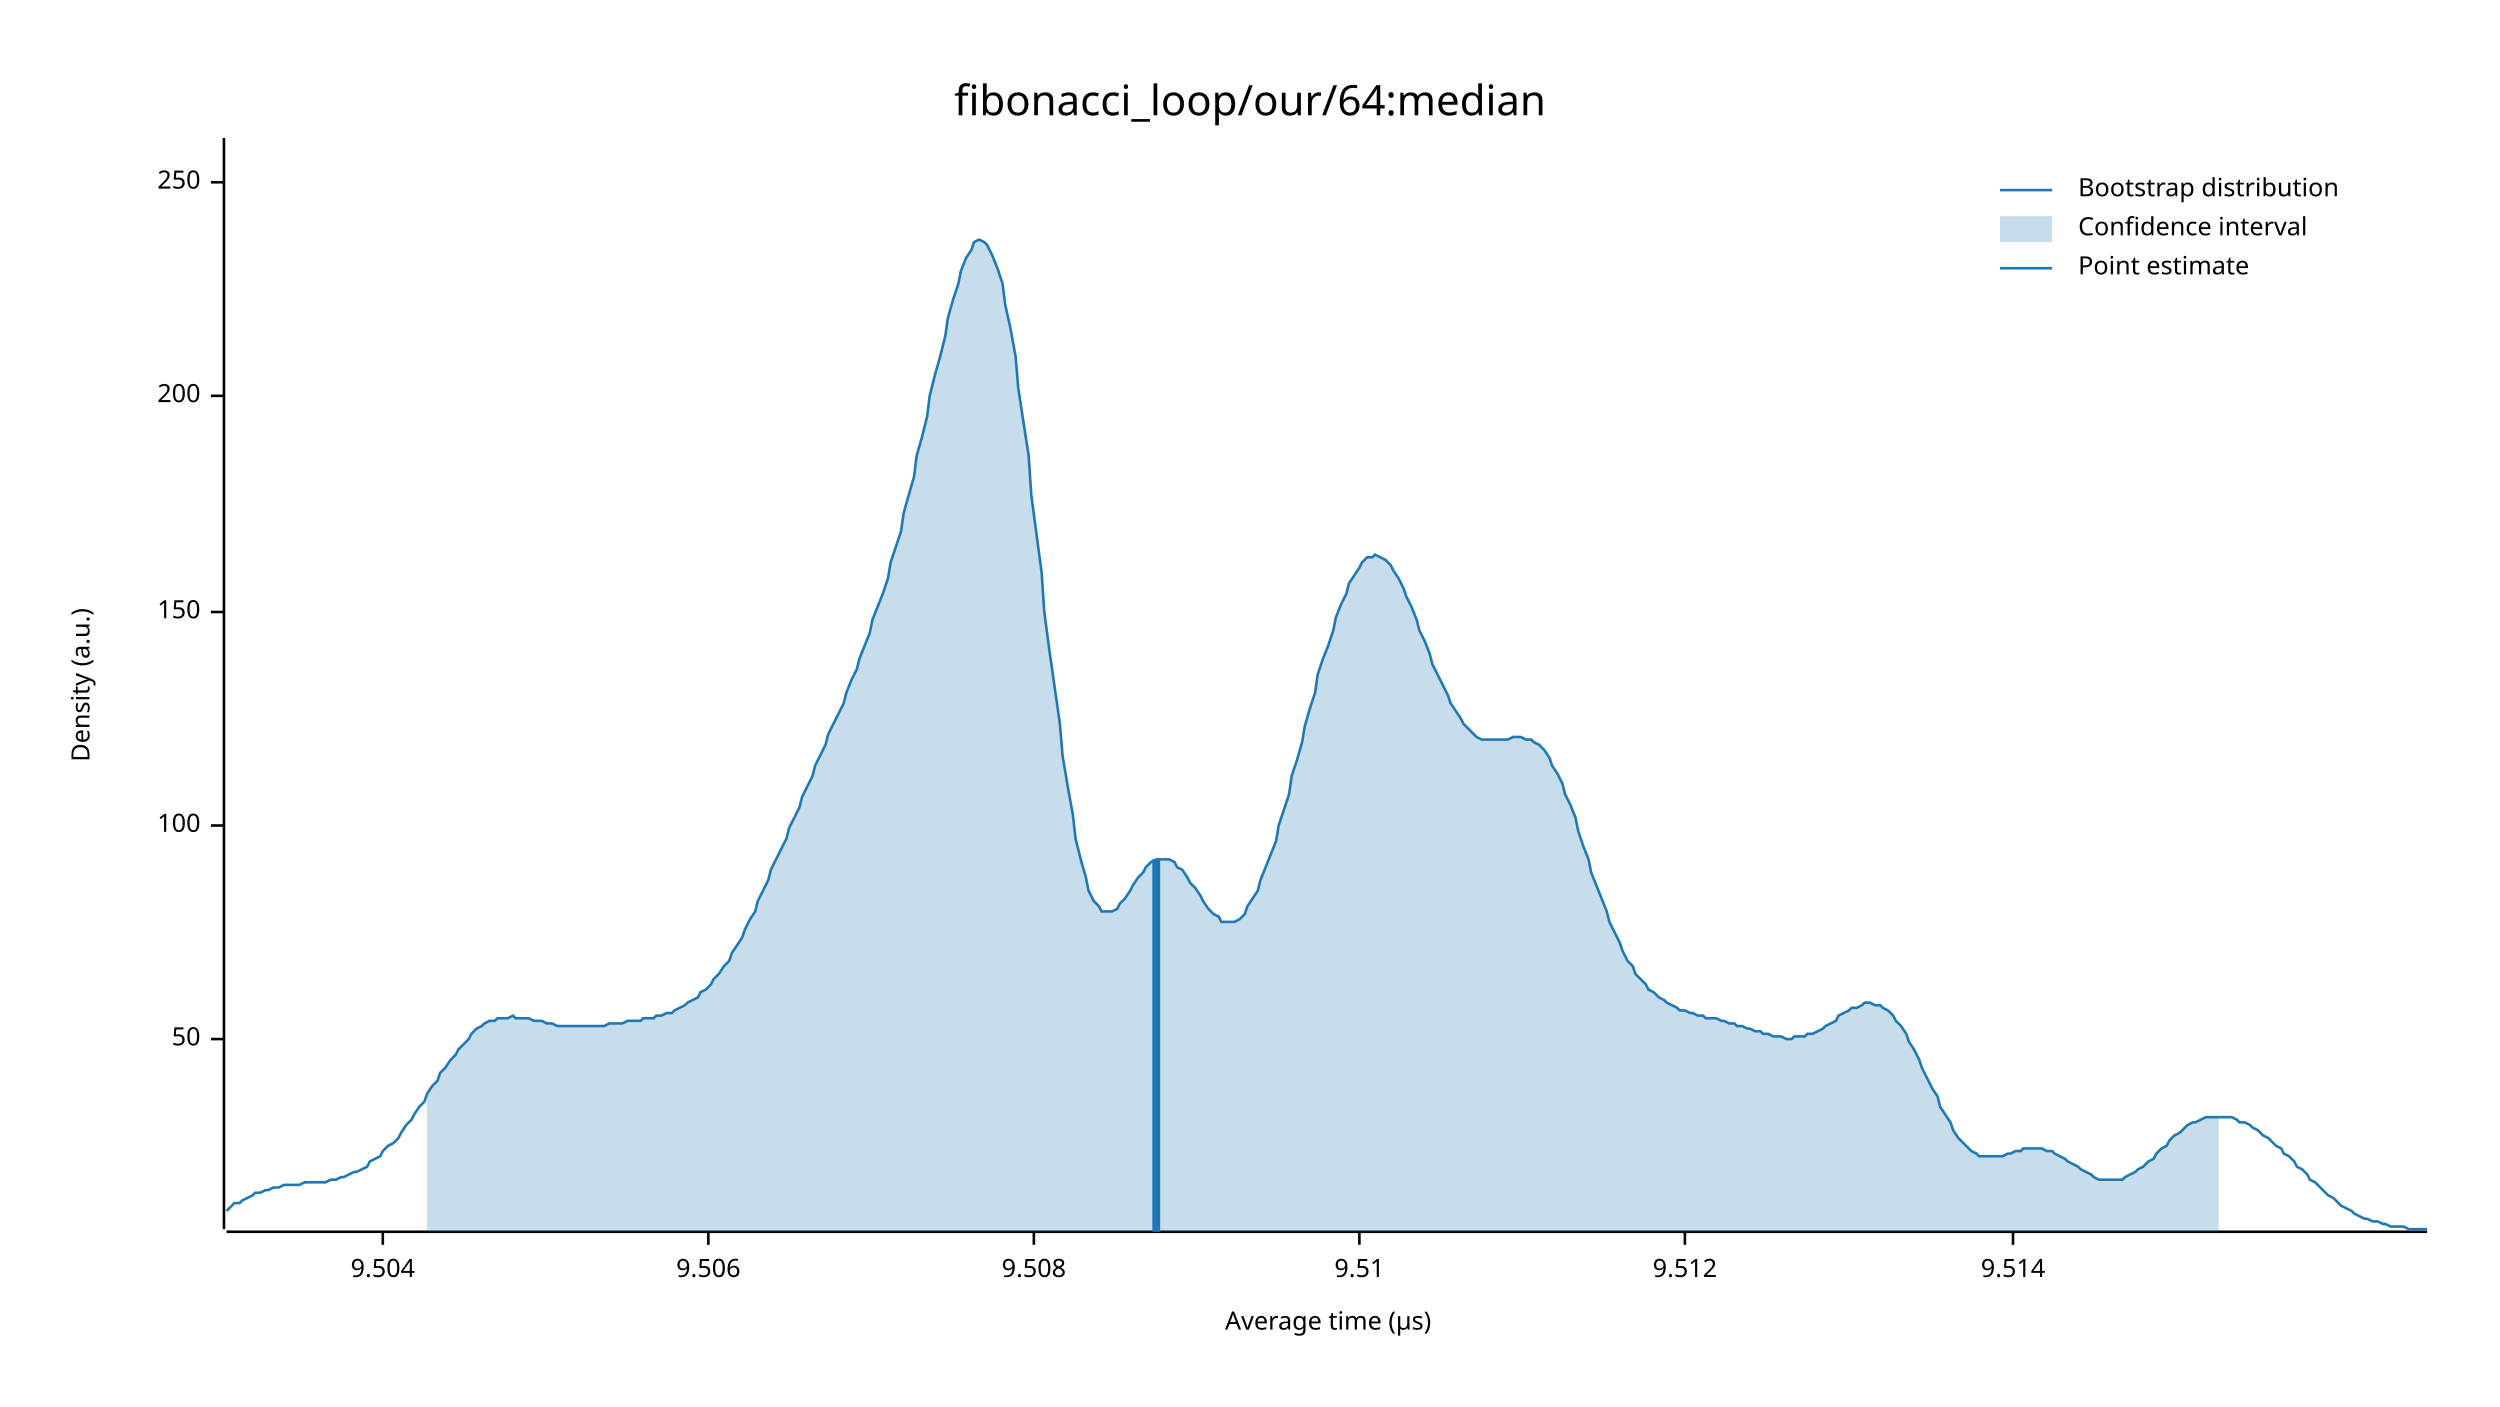
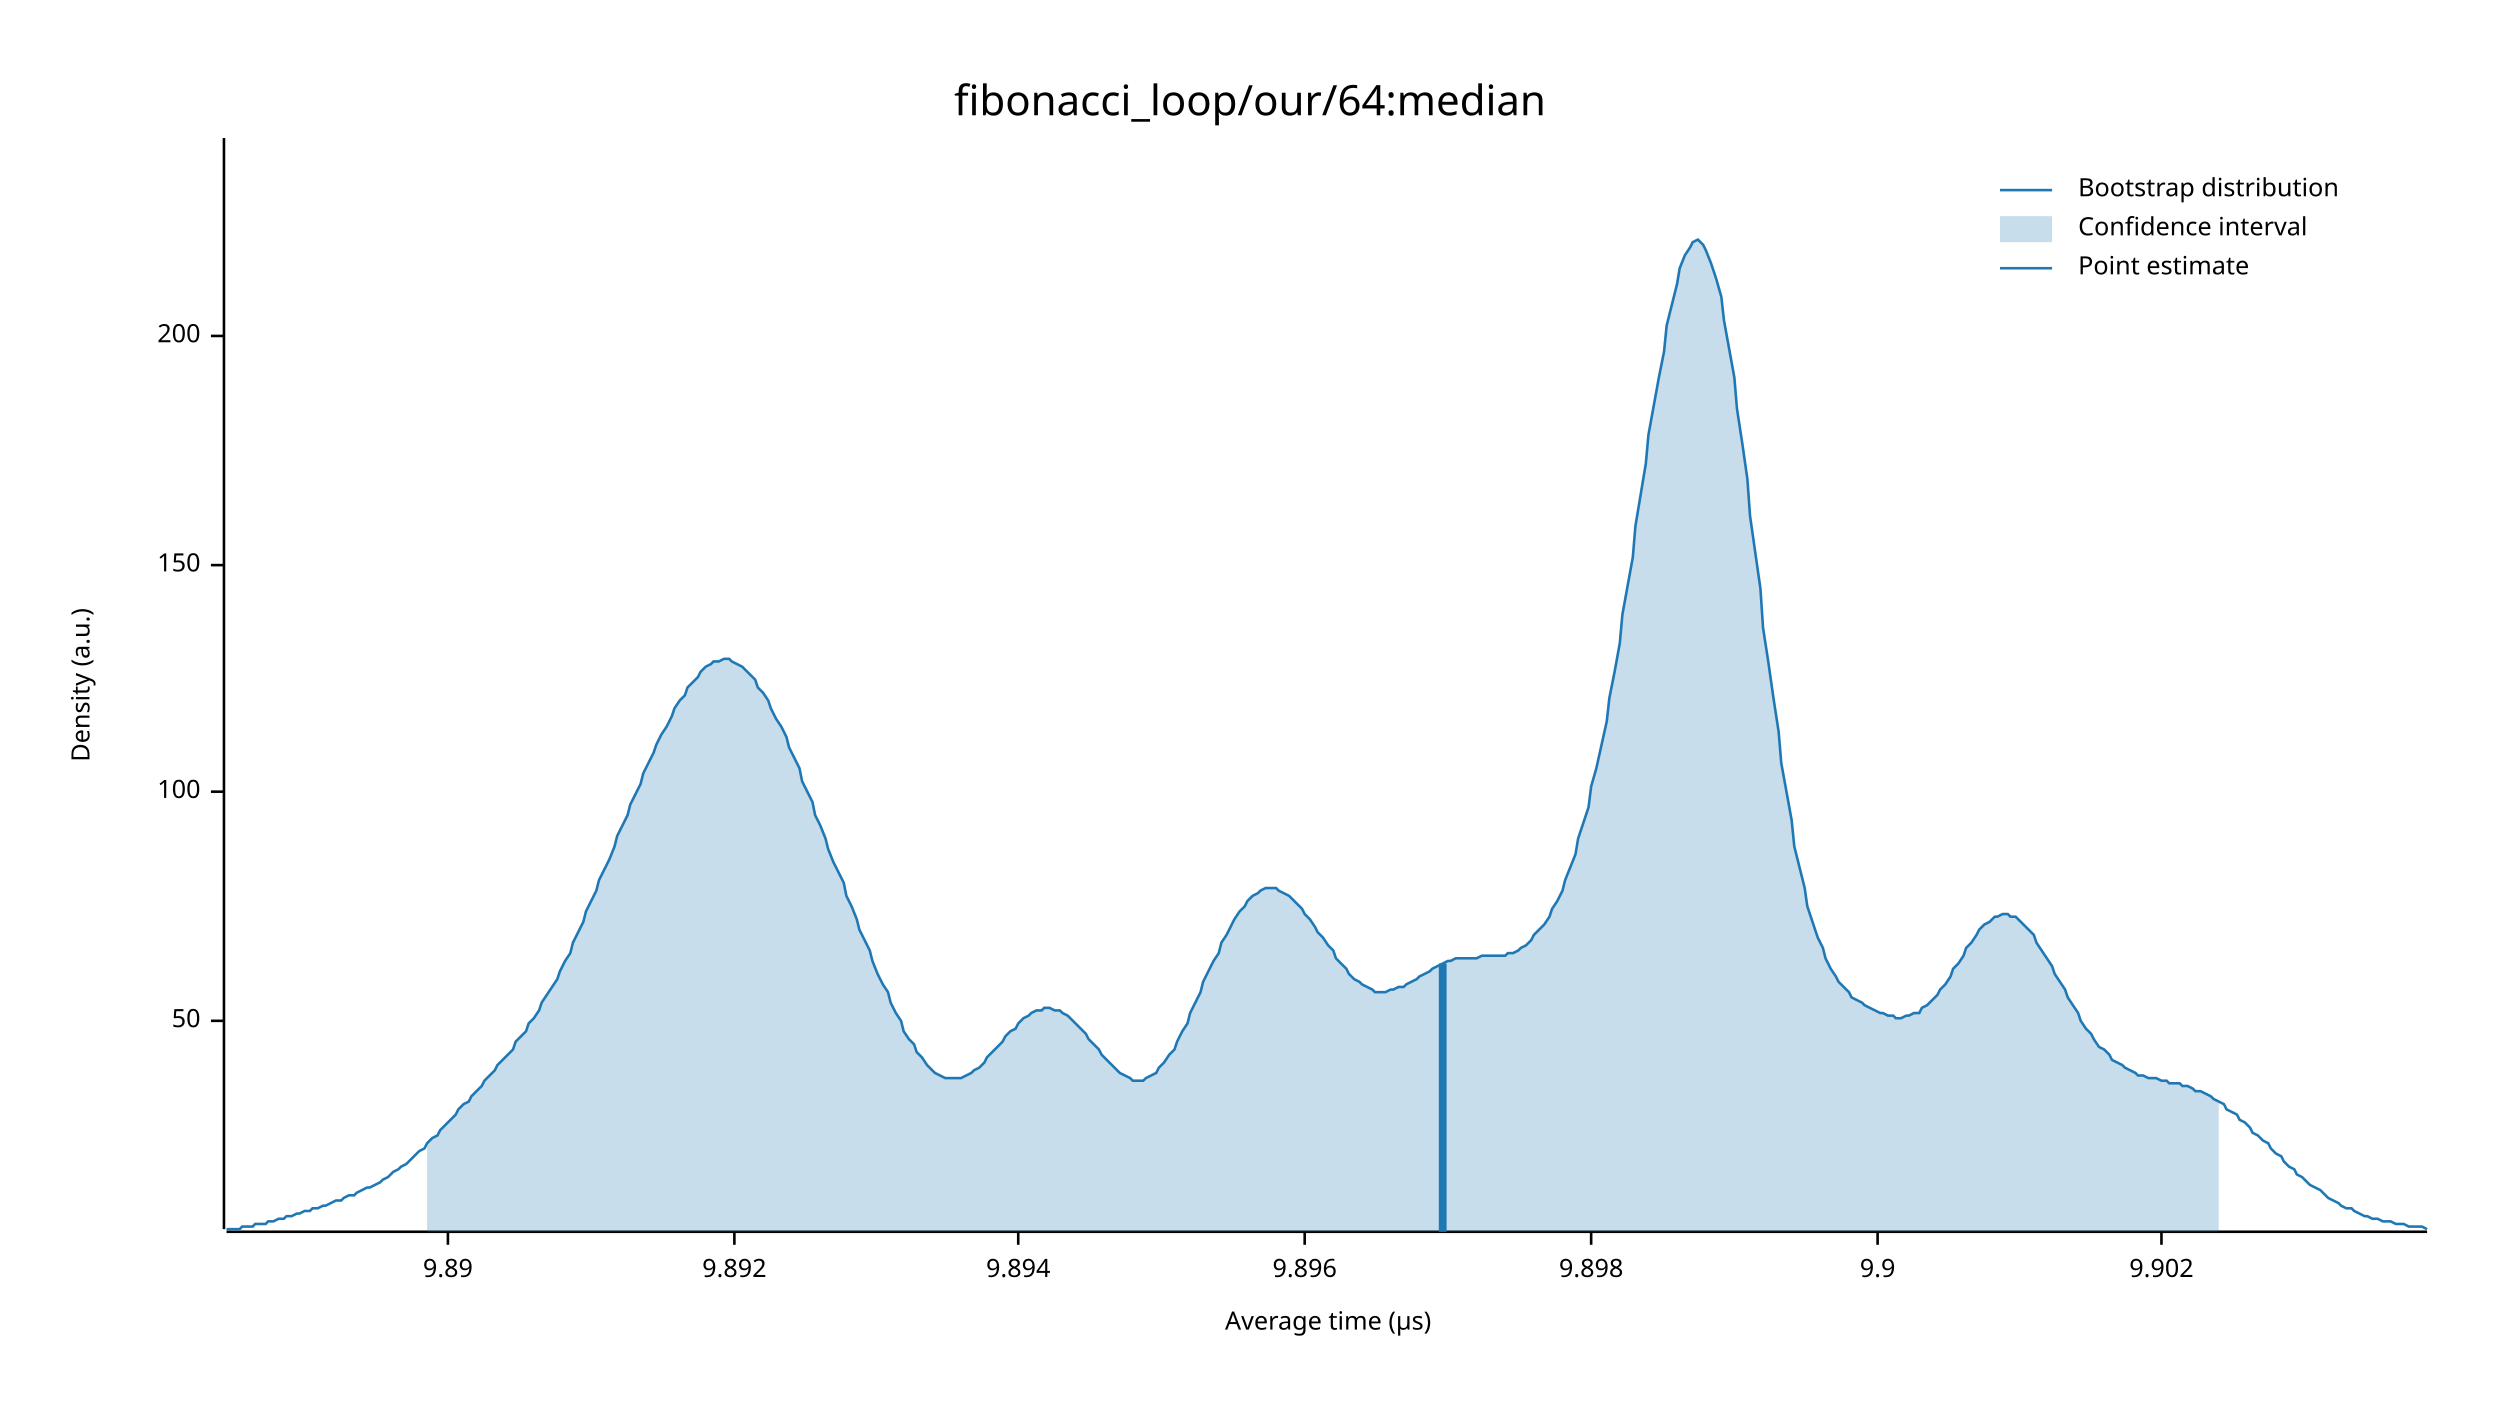
<svg xmlns="http://www.w3.org/2000/svg" width="960" height="540" viewBox="0 0 960 540">
  <text x="480" y="32" dy="0.76em" text-anchor="middle" font-family="sans-serif" font-size="16.129" opacity="1" fill="#000000">
fibonacci_loop/our/64:median
</text>
  <text x="27" y="263" dy="0.76em" text-anchor="middle" font-family="sans-serif" font-size="9.677" opacity="1" fill="#000000" transform="rotate(270, 27, 263)">
Density (a.u.)
</text>
  <text x="510" y="513" dy="-0.5ex" text-anchor="middle" font-family="sans-serif" font-size="9.677" opacity="1" fill="#000000">
Average time (µs)
</text>
  <polyline fill="none" opacity="1" stroke="#000000" stroke-width="1" points="86,53 86,472 " />
-   <text x="77" y="399" dy="0.5ex" text-anchor="end" font-family="sans-serif" font-size="9.677" opacity="1" fill="#000000">
+   <text x="77" y="392" dy="0.5ex" text-anchor="end" font-family="sans-serif" font-size="9.677" opacity="1" fill="#000000">
50
</text>
-   <polyline fill="none" opacity="1" stroke="#000000" stroke-width="1" points="81,399 86,399 " />
-   <text x="77" y="317" dy="0.5ex" text-anchor="end" font-family="sans-serif" font-size="9.677" opacity="1" fill="#000000">
+   <polyline fill="none" opacity="1" stroke="#000000" stroke-width="1" points="81,392 86,392 " />
+   <text x="77" y="304" dy="0.5ex" text-anchor="end" font-family="sans-serif" font-size="9.677" opacity="1" fill="#000000">
100
</text>
-   <polyline fill="none" opacity="1" stroke="#000000" stroke-width="1" points="81,317 86,317 " />
-   <text x="77" y="235" dy="0.5ex" text-anchor="end" font-family="sans-serif" font-size="9.677" opacity="1" fill="#000000">
+   <polyline fill="none" opacity="1" stroke="#000000" stroke-width="1" points="81,304 86,304 " />
+   <text x="77" y="217" dy="0.5ex" text-anchor="end" font-family="sans-serif" font-size="9.677" opacity="1" fill="#000000">
150
</text>
-   <polyline fill="none" opacity="1" stroke="#000000" stroke-width="1" points="81,235 86,235 " />
-   <text x="77" y="152" dy="0.5ex" text-anchor="end" font-family="sans-serif" font-size="9.677" opacity="1" fill="#000000">
+   <polyline fill="none" opacity="1" stroke="#000000" stroke-width="1" points="81,217 86,217 " />
+   <text x="77" y="129" dy="0.5ex" text-anchor="end" font-family="sans-serif" font-size="9.677" opacity="1" fill="#000000">
200
</text>
-   <polyline fill="none" opacity="1" stroke="#000000" stroke-width="1" points="81,152 86,152 " />
-   <text x="77" y="70" dy="0.5ex" text-anchor="end" font-family="sans-serif" font-size="9.677" opacity="1" fill="#000000">
- 250
+   <polyline fill="none" opacity="1" stroke="#000000" stroke-width="1" points="81,129 86,129 " />
+   <polyline fill="none" opacity="1" stroke="#000000" stroke-width="1" points="87,473 932,473 " />
+   <text x="172" y="483" dy="0.76em" text-anchor="middle" font-family="sans-serif" font-size="9.677" opacity="1" fill="#000000">
+ 9.89
</text>
-   <polyline fill="none" opacity="1" stroke="#000000" stroke-width="1" points="81,70 86,70 " />
-   <polyline fill="none" opacity="1" stroke="#000000" stroke-width="1" points="87,473 932,473 " />
-   <text x="147" y="483" dy="0.76em" text-anchor="middle" font-family="sans-serif" font-size="9.677" opacity="1" fill="#000000">
- 9.504
+   <polyline fill="none" opacity="1" stroke="#000000" stroke-width="1" points="172,473 172,478 " />
+   <text x="282" y="483" dy="0.76em" text-anchor="middle" font-family="sans-serif" font-size="9.677" opacity="1" fill="#000000">
+ 9.892
</text>
-   <polyline fill="none" opacity="1" stroke="#000000" stroke-width="1" points="147,473 147,478 " />
-   <text x="272" y="483" dy="0.76em" text-anchor="middle" font-family="sans-serif" font-size="9.677" opacity="1" fill="#000000">
- 9.506
+   <polyline fill="none" opacity="1" stroke="#000000" stroke-width="1" points="282,473 282,478 " />
+   <text x="391" y="483" dy="0.76em" text-anchor="middle" font-family="sans-serif" font-size="9.677" opacity="1" fill="#000000">
+ 9.894
</text>
-   <polyline fill="none" opacity="1" stroke="#000000" stroke-width="1" points="272,473 272,478 " />
-   <text x="397" y="483" dy="0.76em" text-anchor="middle" font-family="sans-serif" font-size="9.677" opacity="1" fill="#000000">
- 9.508
+   <polyline fill="none" opacity="1" stroke="#000000" stroke-width="1" points="391,473 391,478 " />
+   <text x="501" y="483" dy="0.76em" text-anchor="middle" font-family="sans-serif" font-size="9.677" opacity="1" fill="#000000">
+ 9.896
</text>
-   <polyline fill="none" opacity="1" stroke="#000000" stroke-width="1" points="397,473 397,478 " />
-   <text x="522" y="483" dy="0.76em" text-anchor="middle" font-family="sans-serif" font-size="9.677" opacity="1" fill="#000000">
- 9.51
+   <polyline fill="none" opacity="1" stroke="#000000" stroke-width="1" points="501,473 501,478 " />
+   <text x="611" y="483" dy="0.76em" text-anchor="middle" font-family="sans-serif" font-size="9.677" opacity="1" fill="#000000">
+ 9.898
</text>
-   <polyline fill="none" opacity="1" stroke="#000000" stroke-width="1" points="522,473 522,478 " />
-   <text x="647" y="483" dy="0.76em" text-anchor="middle" font-family="sans-serif" font-size="9.677" opacity="1" fill="#000000">
- 9.512
+   <polyline fill="none" opacity="1" stroke="#000000" stroke-width="1" points="611,473 611,478 " />
+   <text x="721" y="483" dy="0.76em" text-anchor="middle" font-family="sans-serif" font-size="9.677" opacity="1" fill="#000000">
+ 9.9
</text>
-   <polyline fill="none" opacity="1" stroke="#000000" stroke-width="1" points="647,473 647,478 " />
-   <text x="773" y="483" dy="0.76em" text-anchor="middle" font-family="sans-serif" font-size="9.677" opacity="1" fill="#000000">
- 9.514
+   <polyline fill="none" opacity="1" stroke="#000000" stroke-width="1" points="721,473 721,478 " />
+   <text x="830" y="483" dy="0.76em" text-anchor="middle" font-family="sans-serif" font-size="9.677" opacity="1" fill="#000000">
+ 9.902
</text>
-   <polyline fill="none" opacity="1" stroke="#000000" stroke-width="1" points="773,473 773,478 " />
-   <polyline fill="none" opacity="1" stroke="#1F78B4" stroke-width="1" points="87,465 88,464 90,462 92,462 93,461 95,460 97,459 98,458 100,458 102,457 103,457 105,456 107,456 109,455 110,455 112,455 114,455 115,455 117,454 119,454 120,454 122,454 124,454 125,454 127,453 129,453 131,452 132,452 134,451 136,450 137,450 139,449 141,448 142,446 144,445 146,444 147,442 149,440 151,439 153,437 154,435 156,432 158,430 159,428 161,425 163,423 164,420 166,417 168,415 169,412 171,410 173,407 175,405 176,403 178,401 180,399 181,397 183,395 185,394 186,393 188,392 190,392 191,391 193,391 195,391 197,390 198,391 200,391 202,391 203,391 205,392 207,392 208,392 210,393 212,393 214,394 215,394 217,394 219,394 220,394 222,394 224,394 225,394 227,394 229,394 230,394 232,394 234,393 236,393 237,393 239,393 241,392 242,392 244,392 246,392 247,391 249,391 251,391 252,390 254,390 256,389 258,389 259,388 261,387 263,386 264,385 266,384 268,383 269,381 271,380 273,378 274,376 276,374 278,371 280,369 281,366 283,363 285,360 286,357 288,353 290,350 291,346 293,342 295,338 296,334 298,330 300,326 302,322 303,318 305,314 307,310 308,306 310,302 312,298 313,294 315,290 317,286 318,282 320,278 322,274 324,270 325,266 327,261 329,257 330,253 332,248 334,243 335,238 337,233 339,228 341,222 342,216 344,210 346,204 347,197 349,190 351,183 352,175 354,168 356,160 357,152 359,144 361,137 363,129 364,122 366,115 368,109 369,104 371,99 373,96 374,93 376,92 378,93 379,94 381,98 383,103 385,109 386,117 388,126 390,137 391,149 393,162 395,175 396,190 398,205 400,220 401,235 403,250 405,264 407,278 408,290 410,302 412,313 413,322 415,330 417,337 418,342 420,346 422,348 423,350 425,350 427,350 429,349 430,347 432,345 434,342 435,340 437,337 439,335 440,333 442,331 444,330 445,330 447,330 449,330 451,331 452,333 454,334 456,337 457,339 459,341 461,344 462,346 464,349 466,351 468,352 469,354 471,354 473,354 474,354 476,353 478,351 479,348 481,345 483,342 484,338 486,333 488,328 490,323 491,317 493,311 495,305 496,298 498,292 500,285 501,279 503,272 505,266 506,259 508,253 510,248 512,242 513,237 515,232 517,228 518,224 520,221 522,218 523,216 525,214 527,214 528,213 530,214 532,215 534,217 535,219 537,222 539,226 540,229 542,233 544,238 545,242 547,246 549,251 550,255 552,259 554,263 556,267 557,270 559,273 561,276 562,278 564,280 566,282 567,283 569,284 571,284 573,284 574,284 576,284 578,284 579,284 581,283 583,283 584,283 586,284 588,284 589,285 591,286 593,288 595,291 596,294 598,297 600,301 601,305 603,309 605,314 606,319 608,325 610,330 611,335 613,340 615,345 617,350 618,354 620,358 622,362 623,365 625,369 627,371 628,374 630,376 632,378 633,380 635,381 637,383 639,384 640,385 642,386 644,387 645,388 647,388 649,389 650,389 652,390 654,390 655,391 657,391 659,391 661,392 662,392 664,393 666,393 667,394 669,394 671,395 672,395 674,396 676,396 677,397 679,397 681,398 683,398 684,398 686,399 688,399 689,398 691,398 693,398 694,397 696,397 698,396 700,395 701,394 703,393 705,392 706,390 708,389 710,388 711,387 713,387 715,386 716,385 718,385 720,386 722,386 723,387 725,388 727,390 728,392 730,394 732,397 733,400 735,403 737,407 738,410 740,414 742,418 744,421 745,425 747,428 749,431 750,434 752,437 754,439 755,440 757,442 759,443 760,444 762,444 764,444 766,444 767,444 769,444 771,443 772,443 774,442 776,442 777,441 779,441 781,441 782,441 784,441 786,442 788,442 789,443 791,444 793,445 794,446 796,447 798,448 799,449 801,450 803,451 804,452 806,453 808,453 810,453 811,453 813,453 815,453 816,452 818,451 820,450 821,449 823,448 825,446 827,445 828,443 830,441 832,440 833,438 835,436 837,435 838,434 840,432 842,431 843,431 845,430 847,429 849,429 850,429 852,429 854,429 855,429 857,429 859,430 860,431 862,431 864,432 865,433 867,434 869,436 871,437 872,438 874,440 876,441 877,443 879,444 881,446 882,448 884,449 886,451 887,453 889,454 891,456 893,458 894,459 896,460 898,462 899,463 901,464 903,465 904,466 906,467 908,468 909,468 911,469 913,469 915,470 916,470 918,471 920,471 921,471 923,471 925,472 926,472 928,472 930,472 932,472 " />
-   <polygon opacity="0.25" fill="#1F78B4" points="164,420 166,417 168,415 169,412 171,410 173,407 175,405 176,403 178,401 180,399 181,397 183,395 185,394 186,393 188,392 190,392 191,391 193,391 195,391 197,390 198,391 200,391 202,391 203,391 205,392 207,392 208,392 210,393 212,393 214,394 215,394 217,394 219,394 220,394 222,394 224,394 225,394 227,394 229,394 230,394 232,394 234,393 236,393 237,393 239,393 241,392 242,392 244,392 246,392 247,391 249,391 251,391 252,390 254,390 256,389 258,389 259,388 261,387 263,386 264,385 266,384 268,383 269,381 271,380 273,378 274,376 276,374 278,371 280,369 281,366 283,363 285,360 286,357 288,353 290,350 291,346 293,342 295,338 296,334 298,330 300,326 302,322 303,318 305,314 307,310 308,306 310,302 312,298 313,294 315,290 317,286 318,282 320,278 322,274 324,270 325,266 327,261 329,257 330,253 332,248 334,243 335,238 337,233 339,228 341,222 342,216 344,210 346,204 347,197 349,190 351,183 352,175 354,168 356,160 357,152 359,144 361,137 363,129 364,122 366,115 368,109 369,104 371,99 373,96 374,93 376,92 378,93 379,94 381,98 383,103 385,109 386,117 388,126 390,137 391,149 393,162 395,175 396,190 398,205 400,220 401,235 403,250 405,264 407,278 408,290 410,302 412,313 413,322 415,330 417,337 418,342 420,346 422,348 423,350 425,350 427,350 429,349 430,347 432,345 434,342 435,340 437,337 439,335 440,333 442,331 444,330 445,330 447,330 449,330 451,331 452,333 454,334 456,337 457,339 459,341 461,344 462,346 464,349 466,351 468,352 469,354 471,354 473,354 474,354 476,353 478,351 479,348 481,345 483,342 484,338 486,333 488,328 490,323 491,317 493,311 495,305 496,298 498,292 500,285 501,279 503,272 505,266 506,259 508,253 510,248 512,242 513,237 515,232 517,228 518,224 520,221 522,218 523,216 525,214 527,214 528,213 530,214 532,215 534,217 535,219 537,222 539,226 540,229 542,233 544,238 545,242 547,246 549,251 550,255 552,259 554,263 556,267 557,270 559,273 561,276 562,278 564,280 566,282 567,283 569,284 571,284 573,284 574,284 576,284 578,284 579,284 581,283 583,283 584,283 586,284 588,284 589,285 591,286 593,288 595,291 596,294 598,297 600,301 601,305 603,309 605,314 606,319 608,325 610,330 611,335 613,340 615,345 617,350 618,354 620,358 622,362 623,365 625,369 627,371 628,374 630,376 632,378 633,380 635,381 637,383 639,384 640,385 642,386 644,387 645,388 647,388 649,389 650,389 652,390 654,390 655,391 657,391 659,391 661,392 662,392 664,393 666,393 667,394 669,394 671,395 672,395 674,396 676,396 677,397 679,397 681,398 683,398 684,398 686,399 688,399 689,398 691,398 693,398 694,397 696,397 698,396 700,395 701,394 703,393 705,392 706,390 708,389 710,388 711,387 713,387 715,386 716,385 718,385 720,386 722,386 723,387 725,388 727,390 728,392 730,394 732,397 733,400 735,403 737,407 738,410 740,414 742,418 744,421 745,425 747,428 749,431 750,434 752,437 754,439 755,440 757,442 759,443 760,444 762,444 764,444 766,444 767,444 769,444 771,443 772,443 774,442 776,442 777,441 779,441 781,441 782,441 784,441 786,442 788,442 789,443 791,444 793,445 794,446 796,447 798,448 799,449 801,450 803,451 804,452 806,453 808,453 810,453 811,453 813,453 815,453 816,452 818,451 820,450 821,449 823,448 825,446 827,445 828,443 830,441 832,440 833,438 835,436 837,435 838,434 840,432 842,431 843,431 845,430 847,429 849,429 850,429 852,429 852,473 164,473 " />
-   <polyline fill="none" opacity="1" stroke="#1F78B4" stroke-width="3" points="444,473 444,330 " />
+   <polyline fill="none" opacity="1" stroke="#000000" stroke-width="1" points="830,473 830,478 " />
+   <polyline fill="none" opacity="1" stroke="#1F78B4" stroke-width="1" points="87,472 88,472 90,472 92,472 93,471 95,471 97,471 98,470 100,470 102,470 103,469 105,469 107,468 109,468 110,467 112,467 114,466 115,466 117,465 119,465 120,464 122,464 124,463 125,463 127,462 129,461 131,461 132,460 134,459 136,459 137,458 139,457 141,456 142,456 144,455 146,454 147,453 149,452 151,450 153,449 154,448 156,447 158,445 159,444 161,442 163,441 164,439 166,437 168,436 169,434 171,432 173,430 175,428 176,426 178,424 180,423 181,421 183,419 185,417 186,415 188,413 190,411 191,409 193,407 195,405 197,403 198,400 200,398 202,396 203,393 205,391 207,388 208,385 210,382 212,379 214,376 215,373 217,369 219,366 220,362 222,358 224,354 225,350 227,346 229,342 230,338 232,334 234,330 236,325 237,321 239,317 241,313 242,309 244,305 246,301 247,297 249,293 251,289 252,286 254,282 256,279 258,275 259,272 261,269 263,267 264,264 266,262 268,260 269,258 271,256 273,255 274,254 276,254 278,253 280,253 281,254 283,255 285,256 286,257 288,259 290,261 291,264 293,266 295,269 296,272 298,276 300,279 302,283 303,287 305,291 307,295 308,300 310,304 312,308 313,313 315,317 317,322 318,326 320,331 322,335 324,339 325,344 327,348 329,353 330,357 332,361 334,365 335,369 337,374 339,378 341,381 342,385 344,389 346,392 347,396 349,399 351,401 352,404 354,406 356,409 357,410 359,412 361,413 363,414 364,414 366,414 368,414 369,414 371,413 373,412 374,411 376,410 378,408 379,406 381,404 383,402 385,400 386,398 388,396 390,395 391,393 393,391 395,390 396,389 398,388 400,388 401,387 403,387 405,388 407,388 408,389 410,390 412,392 413,393 415,395 417,397 418,399 420,401 422,403 423,405 425,407 427,409 429,411 430,412 432,413 434,414 435,415 437,415 439,415 440,414 442,413 444,412 445,410 447,408 449,405 451,403 452,400 454,396 456,393 457,389 459,385 461,381 462,377 464,373 466,369 468,366 469,362 471,359 473,355 474,353 476,350 478,348 479,346 481,344 483,343 484,342 486,341 488,341 490,341 491,342 493,343 495,344 496,345 498,347 500,349 501,351 503,353 505,356 506,358 508,360 510,363 512,365 513,368 515,370 517,372 518,374 520,376 522,377 523,378 525,379 527,380 528,381 530,381 532,381 534,380 535,380 537,379 539,379 540,378 542,377 544,376 545,375 547,374 549,373 550,372 552,371 554,370 556,369 557,369 559,368 561,368 562,368 564,368 566,368 567,368 569,367 571,367 573,367 574,367 576,367 578,367 579,366 581,366 583,365 584,364 586,363 588,361 589,359 591,357 593,355 595,352 596,349 598,346 600,342 601,338 603,333 605,328 606,322 608,316 610,310 611,302 613,295 615,286 617,277 618,268 620,258 622,247 623,236 625,225 627,214 628,202 630,190 632,178 633,167 635,156 637,145 639,135 640,125 642,117 644,109 645,103 647,98 649,95 650,93 652,92 654,94 655,96 657,101 659,107 661,114 662,123 664,134 666,145 667,157 669,170 671,184 672,198 674,212 676,226 677,241 679,254 681,268 683,281 684,293 686,304 688,315 689,325 691,333 693,341 694,348 696,354 698,360 700,364 701,368 703,372 705,375 706,377 708,379 710,381 711,383 713,384 715,385 716,386 718,387 720,388 722,389 723,389 725,390 727,390 728,391 730,391 732,390 733,390 735,389 737,389 738,387 740,386 742,384 744,382 745,380 747,378 749,375 750,372 752,370 754,367 755,364 757,362 759,359 760,357 762,355 764,354 766,352 767,352 769,351 771,351 772,352 774,352 776,354 777,355 779,357 781,359 782,362 784,365 786,368 788,371 789,374 791,377 793,380 794,383 796,386 798,389 799,392 801,395 803,397 804,399 806,402 808,403 810,405 811,407 813,408 815,409 816,410 818,411 820,412 821,413 823,413 825,414 827,414 828,414 830,415 832,415 833,416 835,416 837,416 838,417 840,417 842,418 843,419 845,419 847,420 849,421 850,422 852,423 854,424 855,426 857,427 859,428 860,430 862,431 864,433 865,435 867,436 869,438 871,439 872,441 874,443 876,444 877,446 879,448 881,449 882,451 884,452 886,454 887,455 889,456 891,457 893,459 894,460 896,461 898,462 899,463 901,464 903,464 904,465 906,466 908,467 909,467 911,468 913,468 915,469 916,469 918,469 920,470 921,470 923,470 925,471 926,471 928,471 930,471 932,472 " />
+   <polygon opacity="0.25" fill="#1F78B4" points="164,439 166,437 168,436 169,434 171,432 173,430 175,428 176,426 178,424 180,423 181,421 183,419 185,417 186,415 188,413 190,411 191,409 193,407 195,405 197,403 198,400 200,398 202,396 203,393 205,391 207,388 208,385 210,382 212,379 214,376 215,373 217,369 219,366 220,362 222,358 224,354 225,350 227,346 229,342 230,338 232,334 234,330 236,325 237,321 239,317 241,313 242,309 244,305 246,301 247,297 249,293 251,289 252,286 254,282 256,279 258,275 259,272 261,269 263,267 264,264 266,262 268,260 269,258 271,256 273,255 274,254 276,254 278,253 280,253 281,254 283,255 285,256 286,257 288,259 290,261 291,264 293,266 295,269 296,272 298,276 300,279 302,283 303,287 305,291 307,295 308,300 310,304 312,308 313,313 315,317 317,322 318,326 320,331 322,335 324,339 325,344 327,348 329,353 330,357 332,361 334,365 335,369 337,374 339,378 341,381 342,385 344,389 346,392 347,396 349,399 351,401 352,404 354,406 356,409 357,410 359,412 361,413 363,414 364,414 366,414 368,414 369,414 371,413 373,412 374,411 376,410 378,408 379,406 381,404 383,402 385,400 386,398 388,396 390,395 391,393 393,391 395,390 396,389 398,388 400,388 401,387 403,387 405,388 407,388 408,389 410,390 412,392 413,393 415,395 417,397 418,399 420,401 422,403 423,405 425,407 427,409 429,411 430,412 432,413 434,414 435,415 437,415 439,415 440,414 442,413 444,412 445,410 447,408 449,405 451,403 452,400 454,396 456,393 457,389 459,385 461,381 462,377 464,373 466,369 468,366 469,362 471,359 473,355 474,353 476,350 478,348 479,346 481,344 483,343 484,342 486,341 488,341 490,341 491,342 493,343 495,344 496,345 498,347 500,349 501,351 503,353 505,356 506,358 508,360 510,363 512,365 513,368 515,370 517,372 518,374 520,376 522,377 523,378 525,379 527,380 528,381 530,381 532,381 534,380 535,380 537,379 539,379 540,378 542,377 544,376 545,375 547,374 549,373 550,372 552,371 554,370 556,369 557,369 559,368 561,368 562,368 564,368 566,368 567,368 569,367 571,367 573,367 574,367 576,367 578,367 579,366 581,366 583,365 584,364 586,363 588,361 589,359 591,357 593,355 595,352 596,349 598,346 600,342 601,338 603,333 605,328 606,322 608,316 610,310 611,302 613,295 615,286 617,277 618,268 620,258 622,247 623,236 625,225 627,214 628,202 630,190 632,178 633,167 635,156 637,145 639,135 640,125 642,117 644,109 645,103 647,98 649,95 650,93 652,92 654,94 655,96 657,101 659,107 661,114 662,123 664,134 666,145 667,157 669,170 671,184 672,198 674,212 676,226 677,241 679,254 681,268 683,281 684,293 686,304 688,315 689,325 691,333 693,341 694,348 696,354 698,360 700,364 701,368 703,372 705,375 706,377 708,379 710,381 711,383 713,384 715,385 716,386 718,387 720,388 722,389 723,389 725,390 727,390 728,391 730,391 732,390 733,390 735,389 737,389 738,387 740,386 742,384 744,382 745,380 747,378 749,375 750,372 752,370 754,367 755,364 757,362 759,359 760,357 762,355 764,354 766,352 767,352 769,351 771,351 772,352 774,352 776,354 777,355 779,357 781,359 782,362 784,365 786,368 788,371 789,374 791,377 793,380 794,383 796,386 798,389 799,392 801,395 803,397 804,399 806,402 808,403 810,405 811,407 813,408 815,409 816,410 818,411 820,412 821,413 823,413 825,414 827,414 828,414 830,415 832,415 833,416 835,416 837,416 838,417 840,417 842,418 843,419 845,419 847,420 849,421 850,422 852,423 852,473 164,473 " />
+   <polyline fill="none" opacity="1" stroke="#1F78B4" stroke-width="3" points="554,473 554,370 " />
  <text x="798" y="68" dy="0.76em" text-anchor="start" font-family="sans-serif" font-size="9.677" opacity="1" fill="#000000">
Bootstrap distribution
</text>
  <text x="798" y="83" dy="0.76em" text-anchor="start" font-family="sans-serif" font-size="9.677" opacity="1" fill="#000000">
Confidence interval
</text>
  <text x="798" y="98" dy="0.76em" text-anchor="start" font-family="sans-serif" font-size="9.677" opacity="1" fill="#000000">
Point estimate
</text>
  <polyline fill="none" opacity="1" stroke="#1F78B4" stroke-width="1" points="768,73 788,73 " />
  <rect x="768" y="83" width="20" height="10" opacity="0.25" fill="#1F78B4" stroke="none" />
  <polyline fill="none" opacity="1" stroke="#1F78B4" stroke-width="1" points="768,103 788,103 " />
</svg>
